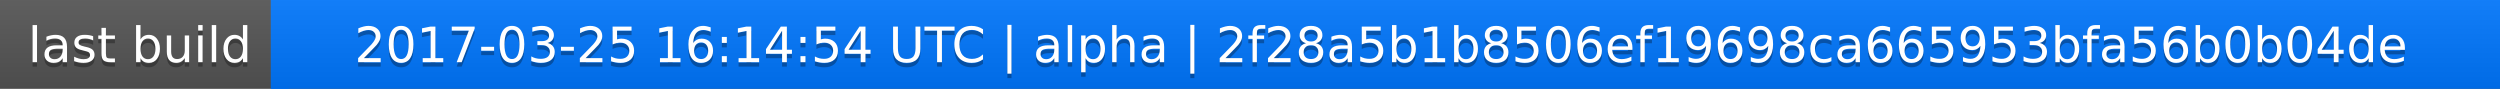
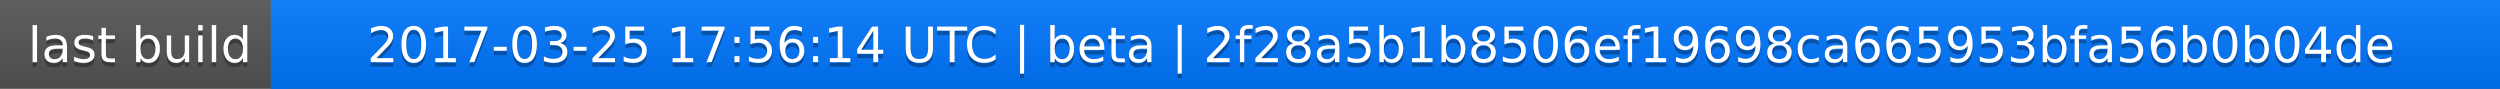
<svg xmlns="http://www.w3.org/2000/svg" width="563" height="20">
  <linearGradient id="a" x2="0" y2="100%">
    <stop offset="0" stop-color="#bbb" stop-opacity=".1" />
    <stop offset="1" stop-opacity=".1" />
  </linearGradient>
  <rect rx="0" width="563" height="20" fill="#555" />
  <rect rx="0" x="61" width="502" height="20" fill="#07f" />
  <path fill="#07f" d="M61 0h4v20h-4z" />
  <rect rx="0" width="563" height="20" fill="url(#a)" />
  <g fill="#fff" text-anchor="middle" font-family="DejaVu Sans,Verdana,Geneva,sans-serif" font-size="11">
    <text x="31.5" y="15" fill="#010101" fill-opacity=".3">last build</text>
    <text x="31.5" y="14">last build</text>
-     <text x="311" y="15" fill="#010101" fill-opacity=".3">2017-03-25 16:14:54 UTC | alpha | 2f28a5b1b8506ef19698ca665953bfa56b0b04de</text>
-     <text x="311" y="14">2017-03-25 16:14:54 UTC | alpha | 2f28a5b1b8506ef19698ca665953bfa56b0b04de</text>
+     <text x="311" y="15" fill="#010101" fill-opacity=".3">2017-03-25 17:56:14 UTC | beta | 2f28a5b1b8506ef19698ca665953bfa56b0b04de</text>
+     <text x="311" y="14">2017-03-25 17:56:14 UTC | beta | 2f28a5b1b8506ef19698ca665953bfa56b0b04de</text>
  </g>
</svg>
